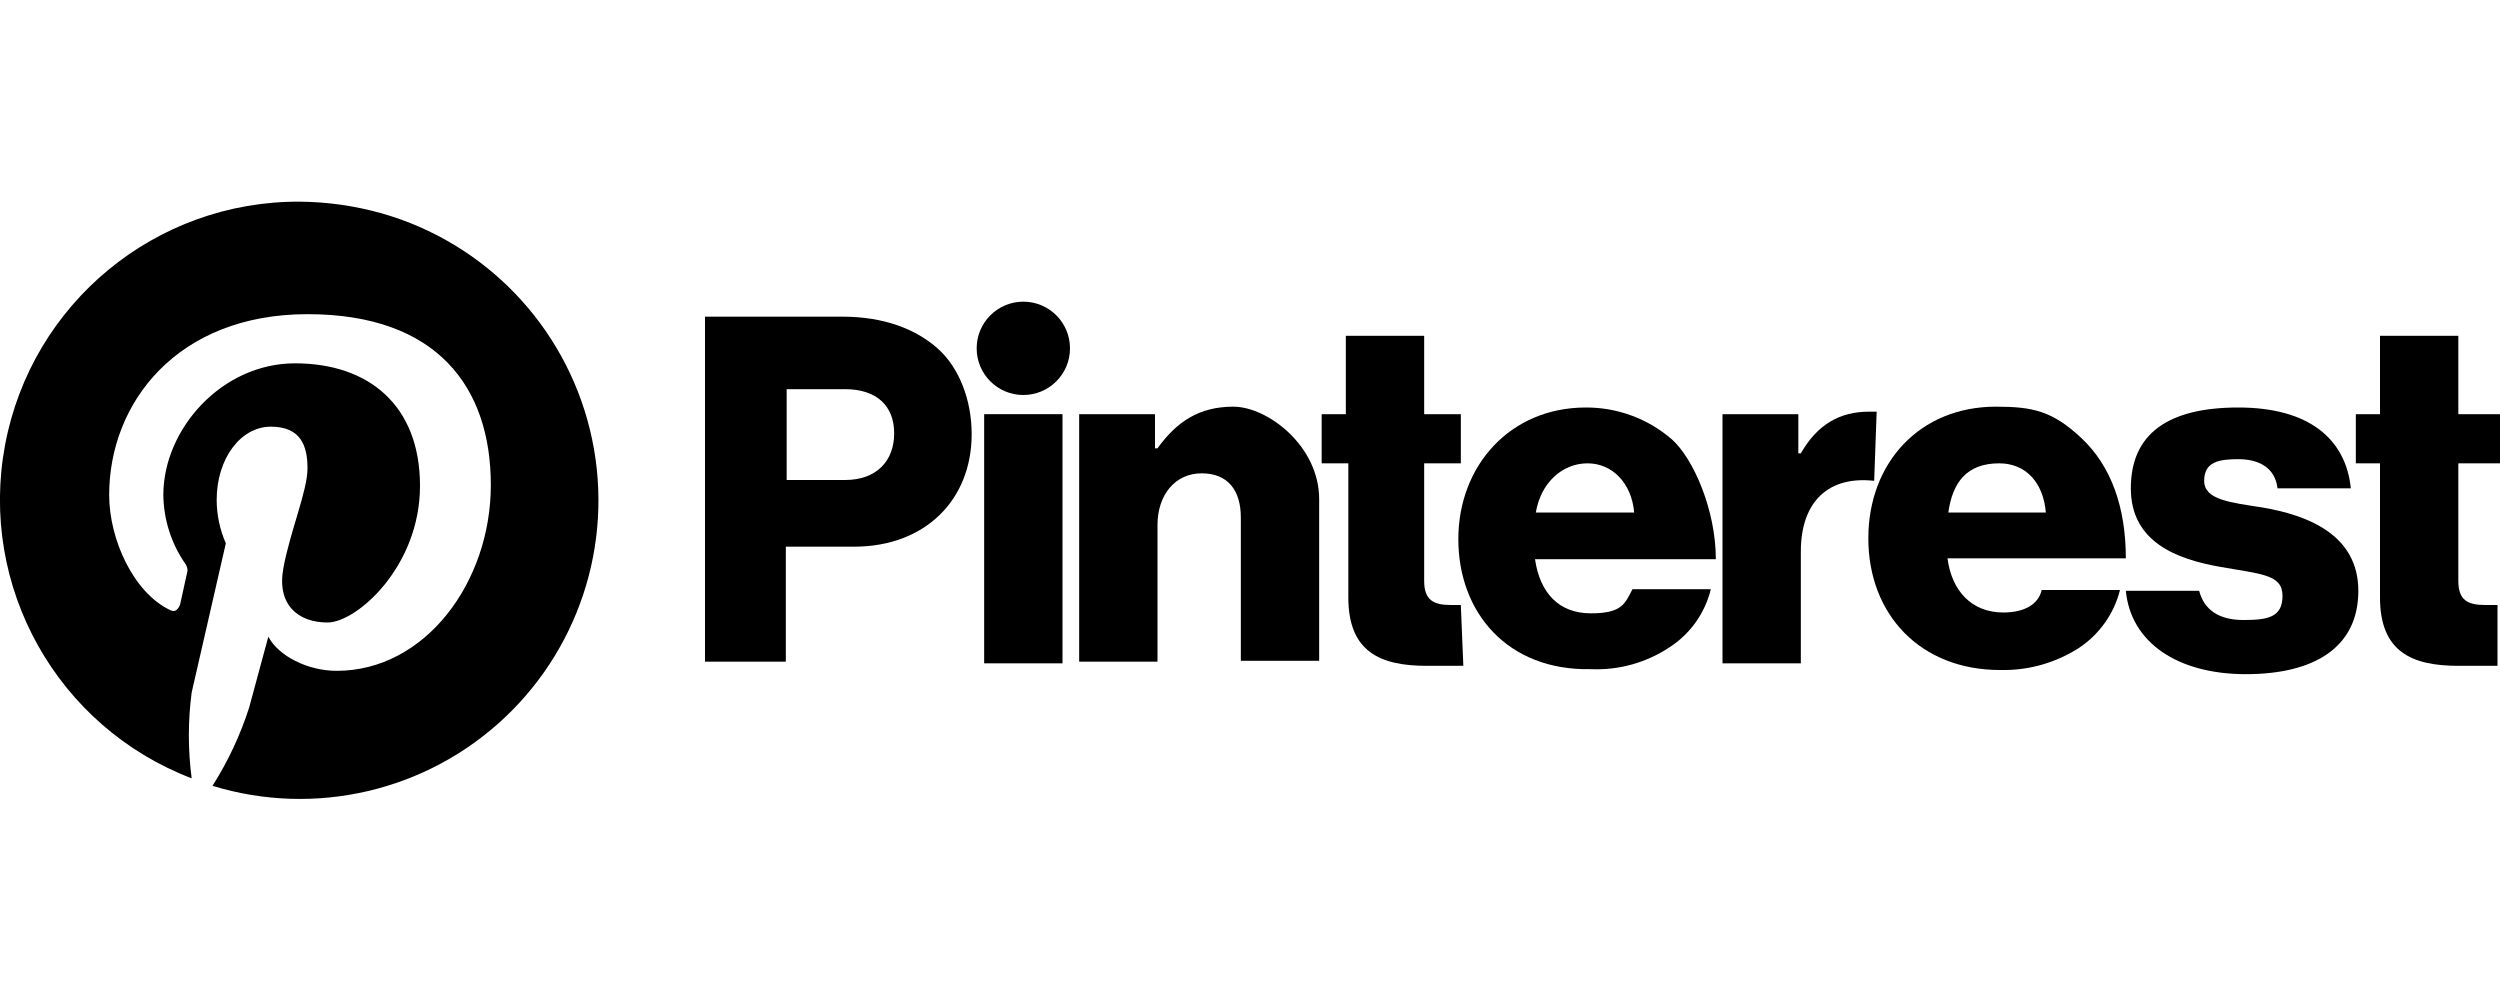
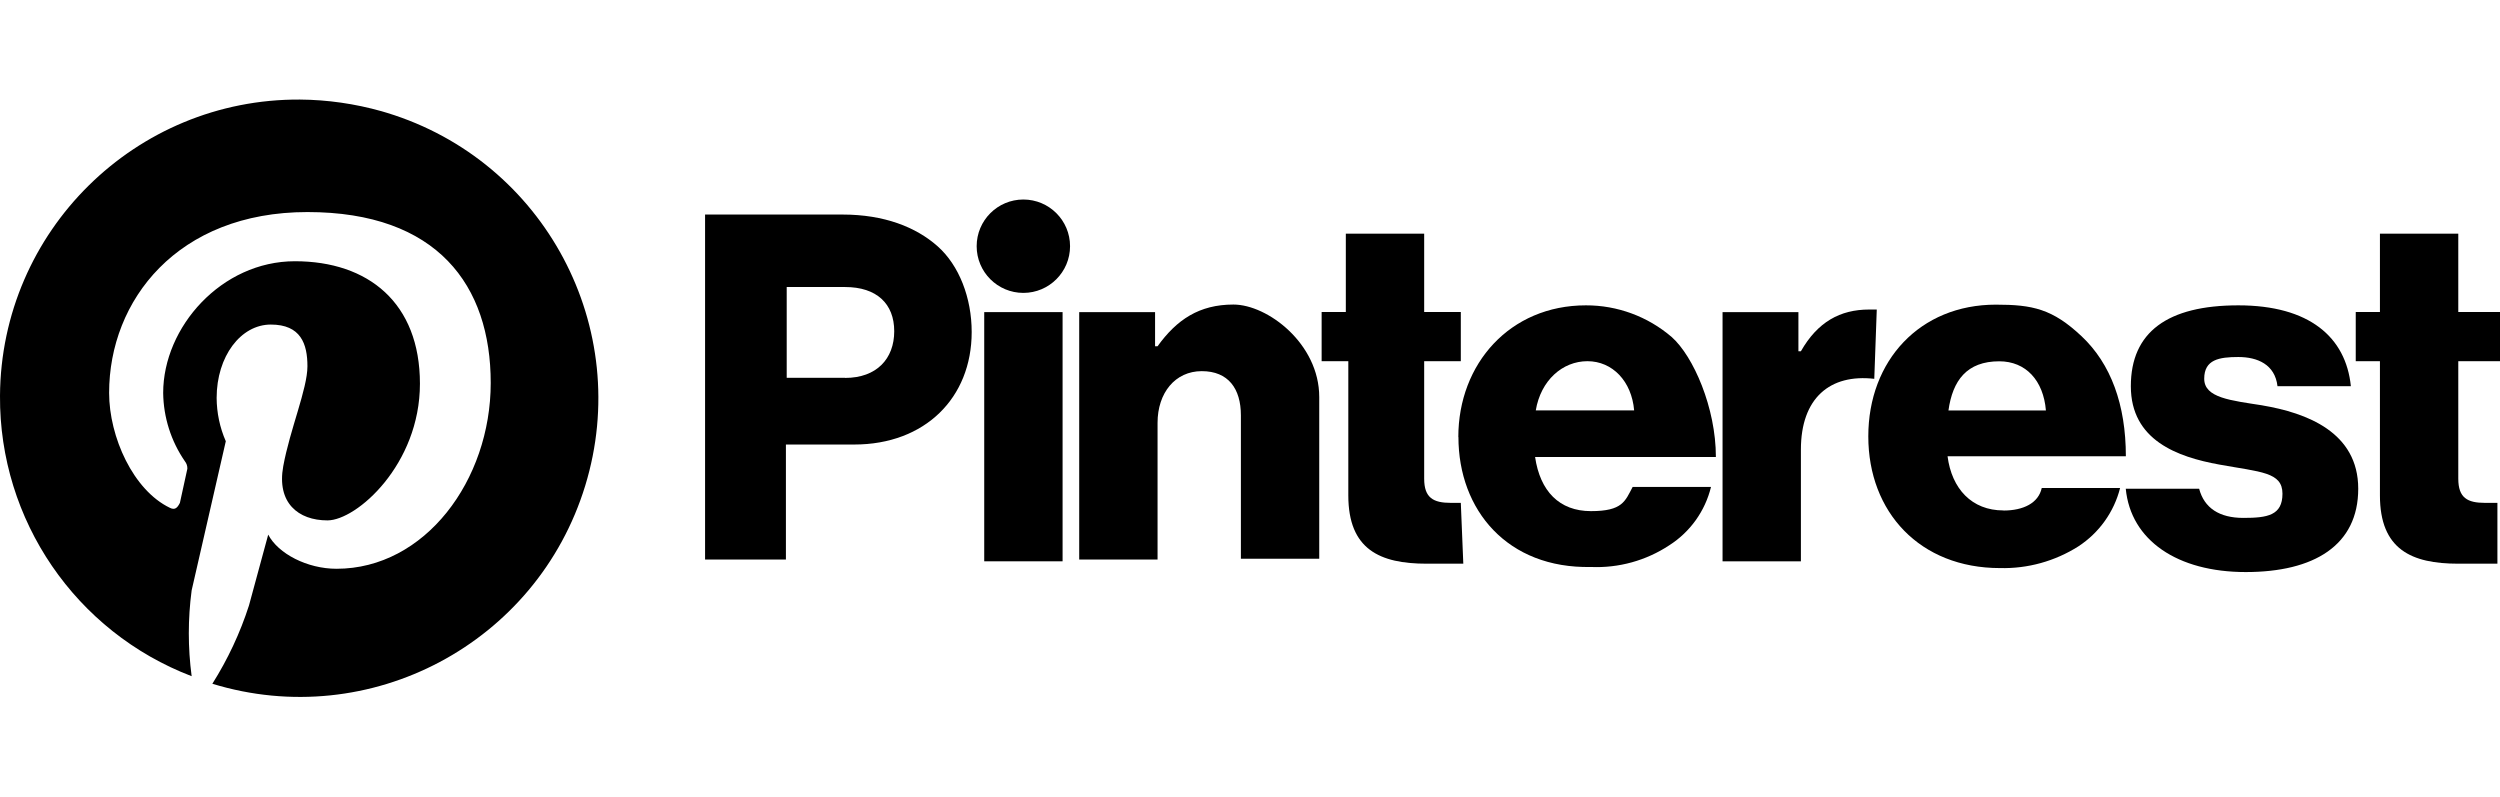
- <svg xmlns="http://www.w3.org/2000/svg" id="art" viewBox="0 0 300 120">
+ <svg xmlns="http://www.w3.org/2000/svg" id="a" viewBox="0 0 251.11 80">
  <defs>
-     <style>.cls-1{fill:#000;}</style>
+     <style>.b{stroke-width:0px;}</style>
  </defs>
-   <path class="cls-1" d="M118.1,49.7h9.4V79.6h-9.4Z" />
-   <path class="cls-1" d="M129.5,49.7h9.1v4.1h.3c2.3-3.2,5-5,9.1-5s10.3,4.7,10.3,11.1V79.3h-9.4V62.1c0-3.2-1.5-5.3-4.7-5.3s-5.3,2.6-5.3,6.2V79.4h-9.4V49.7Z" />
-   <circle class="cls-1" cx="122.8" cy="41.8" r="5.6" />
-   <path class="cls-1" d="M225.2,49.4h-.9c-3.5,0-6.2,1.5-8.2,5h-.3V49.7h-9.1V79.6h9.4V66.2c0-6.2,3.5-9.1,8.8-8.5Z" />
-   <path class="cls-1" d="M271.5,60.9c-3.8-.6-7-.9-7-3.2s1.8-2.6,4.1-2.6,4.4.9,4.7,3.5h8.8c-.6-5.9-5-9.7-13.5-9.7s-12.9,3.2-12.9,9.7,5.6,8.5,10.6,9.4,7.6.9,7.6,3.5-1.8,2.9-4.7,2.9-4.7-1.2-5.3-3.5h-8.8c.6,6.2,6.2,10,14.4,10s13.5-3.2,13.5-10S276.8,61.8,271.5,60.9Z" />
-   <path class="cls-1" d="M240.4,73.5c-3.8,0-6.2-2.6-6.7-6.5h21.4c0-6.2-1.8-11.1-5.3-14.4s-5.9-3.8-10.3-3.8c-9.1,0-15.3,6.7-15.3,15.8s6.2,15.8,15.8,15.8a16.74,16.74,0,0,0,9.4-2.6,11.81,11.81,0,0,0,5-7H245C244.6,72.6,242.8,73.5,240.4,73.5Zm-.5-17.9c3.2,0,5.3,2.3,5.6,5.9H233.8C234.3,57.9,236,55.6,239.9,55.6Z" />
-   <path class="cls-1" d="M299.7,72.6h-1.5c-2.1,0-3.2-.6-3.2-2.9V55.6h5V49.7h-5V40.3h-9.4v9.4h-2.9v5.9h2.9V71.7c0,6.5,3.8,8.2,9.4,8.2h4.7Z" />
-   <path class="cls-1" d="M175.3,72.6h-1.2c-2.1,0-3.2-.6-3.2-2.9V55.6h4.4V49.7h-4.4V40.3h-9.4v9.4h-2.9v5.9h3.2V71.7c0,6.5,3.8,8.2,9.4,8.2h4.4Z" />
-   <path class="cls-1" d="M175,64.7c0-8.8,6.2-15.8,15.3-15.8a15.68,15.68,0,0,1,10.3,3.8c2.6,2.3,5.3,8.5,5.3,14.4H184.2c.6,4.1,2.9,6.5,6.7,6.5s4.1-1.2,5-2.9h9.4a11.53,11.53,0,0,1-5,7,15.78,15.78,0,0,1-9.4,2.6C180.9,80.5,175,73.5,175,64.7Zm21.1-3.2c-.3-3.5-2.6-5.9-5.6-5.9s-5.6,2.3-6.2,5.9Z" />
-   <path class="cls-1" d="M84.7,38h16.4c5,0,8.8,1.5,11.4,3.8s4.1,6.2,4.1,10.3c0,7.9-5.6,13.5-14.1,13.5H94.3V79.4H84.6V38Zm16.7,19.6c3.8,0,5.9-2.3,5.9-5.6s-2.1-5.3-5.9-5.3h-7V57.6Z" />
-   <path class="cls-1" d="M36,24.2A35.78,35.78,0,0,0,23,93.4a39.43,39.43,0,0,1,0-10.3l4.1-17.9A13.1,13.1,0,0,1,26,60c0-5,2.9-8.8,6.5-8.8s4.4,2.3,4.4,5-2.1,7.6-2.9,12,1.8,6.5,5.3,6.5S50.4,68,50.4,58.3s-6.2-14.7-15-14.7S19.6,51.5,19.6,59.4a14.8,14.8,0,0,0,2.6,8.2,1.4,1.4,0,0,1,.3.9l-.9,4.1c-.3.6-.6.9-1.2.6-4.4-2.1-7.3-8.5-7.3-13.8,0-11.1,8.2-21.7,23.8-21.7s22,8.8,22,20.5S51,80.5,40.4,80.5c-3.5,0-7-1.8-8.2-4.1l-2.3,8.5a40.8,40.8,0,0,1-4.4,9.4A35.82,35.82,0,1,0,45.8,25.6,37.41,37.41,0,0,0,36,24.2Z" />
+   <path class="b" d="m98.86,31.35h7.87v25.03h-7.87v-25.03Z" />
+   <path class="b" d="m108.4,31.35h7.62v3.43h.25c1.93-2.68,4.19-4.19,7.62-4.19s8.62,3.93,8.62,9.29v16.24h-7.87v-14.4c0-2.68-1.26-4.44-3.93-4.44s-4.44,2.18-4.44,5.19v13.73h-7.87v-24.86h0Z" />
+   <circle class="b" cx="102.79" cy="24.73" r="4.69" />
+   <path class="b" d="m188.5,31.09h-.75c-2.93,0-5.19,1.26-6.86,4.19h-.25v-3.93h-7.62v25.03h7.87v-11.22c0-5.19,2.93-7.62,7.37-7.11l.25-6.95Z" />
+   <path class="b" d="m227.26,40.72c-3.18-.5-5.86-.75-5.86-2.68s1.51-2.18,3.43-2.18,3.68.75,3.93,2.93h7.37c-.5-4.94-4.19-8.12-11.3-8.12s-10.8,2.68-10.8,8.12,4.69,7.11,8.87,7.87,6.36.75,6.36,2.93-1.51,2.43-3.93,2.43-3.93-1-4.44-2.93h-7.37c.5,5.19,5.19,8.37,12.05,8.37s11.3-2.68,11.3-8.37-5.19-7.62-9.63-8.37Z" />
+   <path class="b" d="m201.23,51.27c-3.18,0-5.19-2.18-5.61-5.44h17.91c0-5.19-1.51-9.29-4.44-12.05s-4.94-3.18-8.62-3.18c-7.62,0-12.81,5.61-12.81,13.23s5.19,13.23,13.23,13.23c2.78.07,5.52-.69,7.87-2.18,2.08-1.36,3.58-3.45,4.19-5.86h-7.87c-.33,1.51-1.84,2.26-3.85,2.26Zm-.42-14.98c2.68,0,4.44,1.93,4.69,4.94h-9.79c.42-3.01,1.84-4.94,5.11-4.94Z" />
+   <path class="b" d="m250.86,50.51h-1.26c-1.76,0-2.68-.5-2.68-2.43v-11.8h4.19v-4.94h-4.19v-7.87h-7.87v7.87h-2.43v4.94h2.43v13.48c0,5.44,3.18,6.86,7.87,6.86h3.93v-6.11Z" />
+   <path class="b" d="m146.73,50.51h-1c-1.76,0-2.68-.5-2.68-2.43v-11.8h3.68v-4.94h-3.68v-7.87h-7.87v7.87h-2.43v4.94h2.68v13.48c0,5.44,3.18,6.86,7.87,6.86h3.68l-.25-6.11Z" />
+   <path class="b" d="m146.48,43.9c0-7.37,5.19-13.23,12.81-13.23,3.16-.01,6.22,1.12,8.62,3.18,2.18,1.93,4.44,7.11,4.44,12.05h-18.16c.5,3.43,2.43,5.44,5.61,5.44s3.43-1,4.19-2.43h7.87c-.59,2.42-2.09,4.52-4.19,5.86-2.33,1.54-5.08,2.3-7.87,2.18-8.37.17-13.31-5.69-13.31-13.06Zm17.66-2.68c-.25-2.93-2.18-4.94-4.69-4.94s-4.69,1.93-5.19,4.94h9.88Z" />
+   <path class="b" d="m70.9,21.55h13.73c4.19,0,7.37,1.26,9.54,3.18s3.43,5.19,3.43,8.62c0,6.61-4.69,11.3-11.8,11.3h-6.86v11.55h-8.12V21.55h.08Zm13.98,16.41c3.18,0,4.94-1.93,4.94-4.69s-1.76-4.44-4.94-4.44h-5.86v9.12h5.86Z" />
+   <path class="b" d="m30.14,10C13.6,9.9.1,23.22,0,39.76c-.08,12.48,7.59,23.7,19.25,28.16-.38-2.86-.38-5.76,0-8.62l3.43-14.98c-.6-1.37-.91-2.85-.92-4.35,0-4.19,2.43-7.37,5.44-7.37s3.68,1.93,3.68,4.19-1.76,6.36-2.43,10.04c-.67,3.68,1.51,5.44,4.44,5.44s9.29-5.61,9.29-13.73-5.19-12.3-12.56-12.3-13.23,6.61-13.23,13.23c.03,2.45.79,4.84,2.18,6.86.17.21.26.48.25.75l-.75,3.43c-.25.5-.5.75-1,.5-3.68-1.76-6.11-7.11-6.11-11.55,0-9.29,6.86-18.16,19.92-18.16s18.41,7.37,18.41,17.16-6.61,18.67-15.49,18.67c-2.93,0-5.86-1.51-6.86-3.43l-1.93,7.11c-.89,2.77-2.13,5.41-3.68,7.87,15.83,4.85,32.6-4.05,37.45-19.89,4.85-15.83-4.05-32.6-19.89-37.45-.19-.06-.38-.11-.57-.17-2.67-.75-5.43-1.15-8.2-1.17Z" />
</svg>
